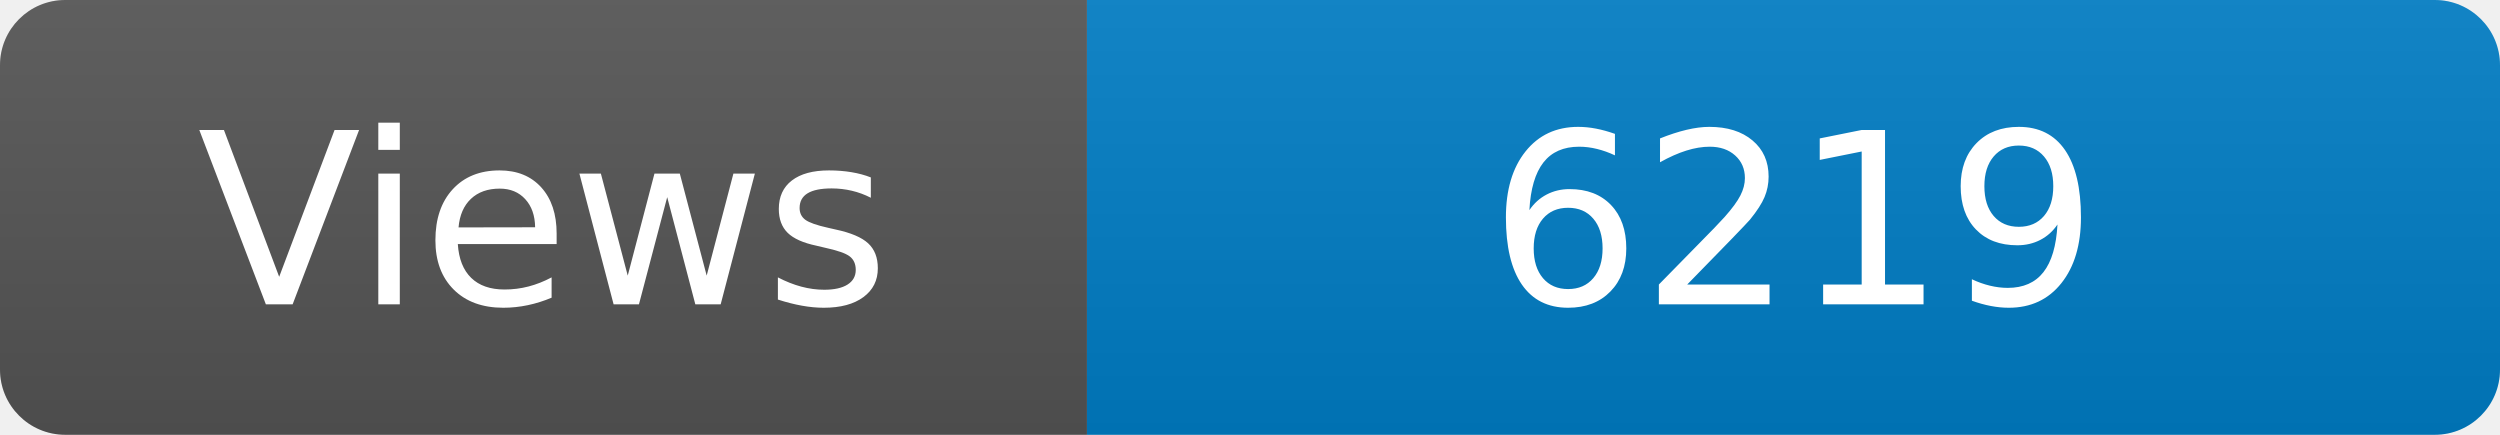
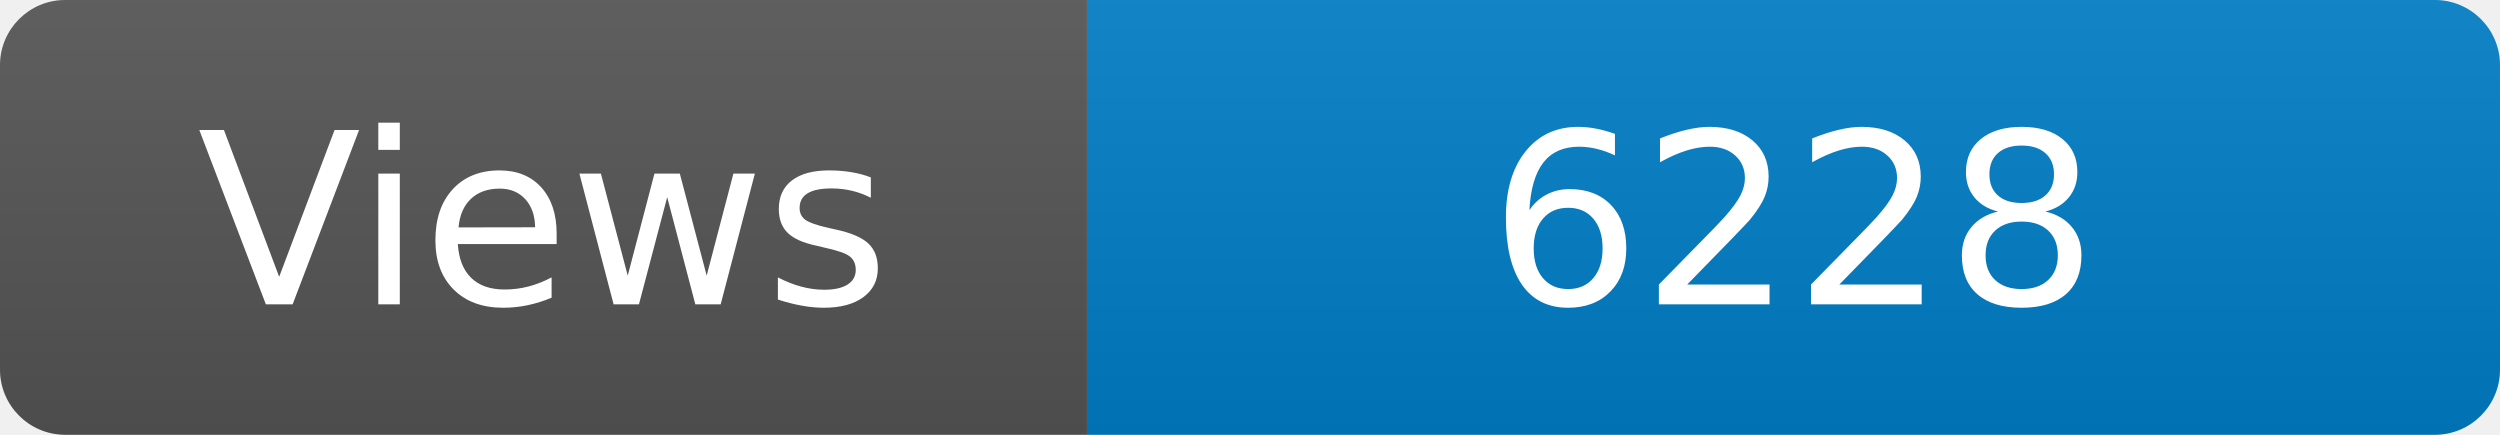
<svg xmlns="http://www.w3.org/2000/svg" width="115" height="20" role="img" aria-label="Maintained?: yes">
  <linearGradient id="s" x2="0" y2="100%">
    <stop offset="0" stop-color="#bbb" stop-opacity=".1" />
    <stop offset="1" stop-opacity=".1" />
  </linearGradient>
  <clipPath id="r">
    <rect width="115" height="20" rx="3" fill="#fff" />
  </clipPath>
  <g clip-path="url(#r)">
    <rect width="50" height="20" fill="#555" />
    <rect x="50" width="160" height="20" fill="#007ec6" />
    <rect width="115" height="20" fill="url(#s)" />
  </g>
  <g fill="#fff" text-anchor="middle" font-family="Verdana,Geneva,DejaVu Sans,sans-serif" font-size="110">
    <text x="250" y="140" transform="scale(.1)" fill="#fff">Views</text>
-     <text x="825" y="140" transform="scale(.1)" fill="#fff">6219</text>
+     <text x="825" y="140" transform="scale(.1)" fill="#fff">6228</text>
  </g>
</svg>
